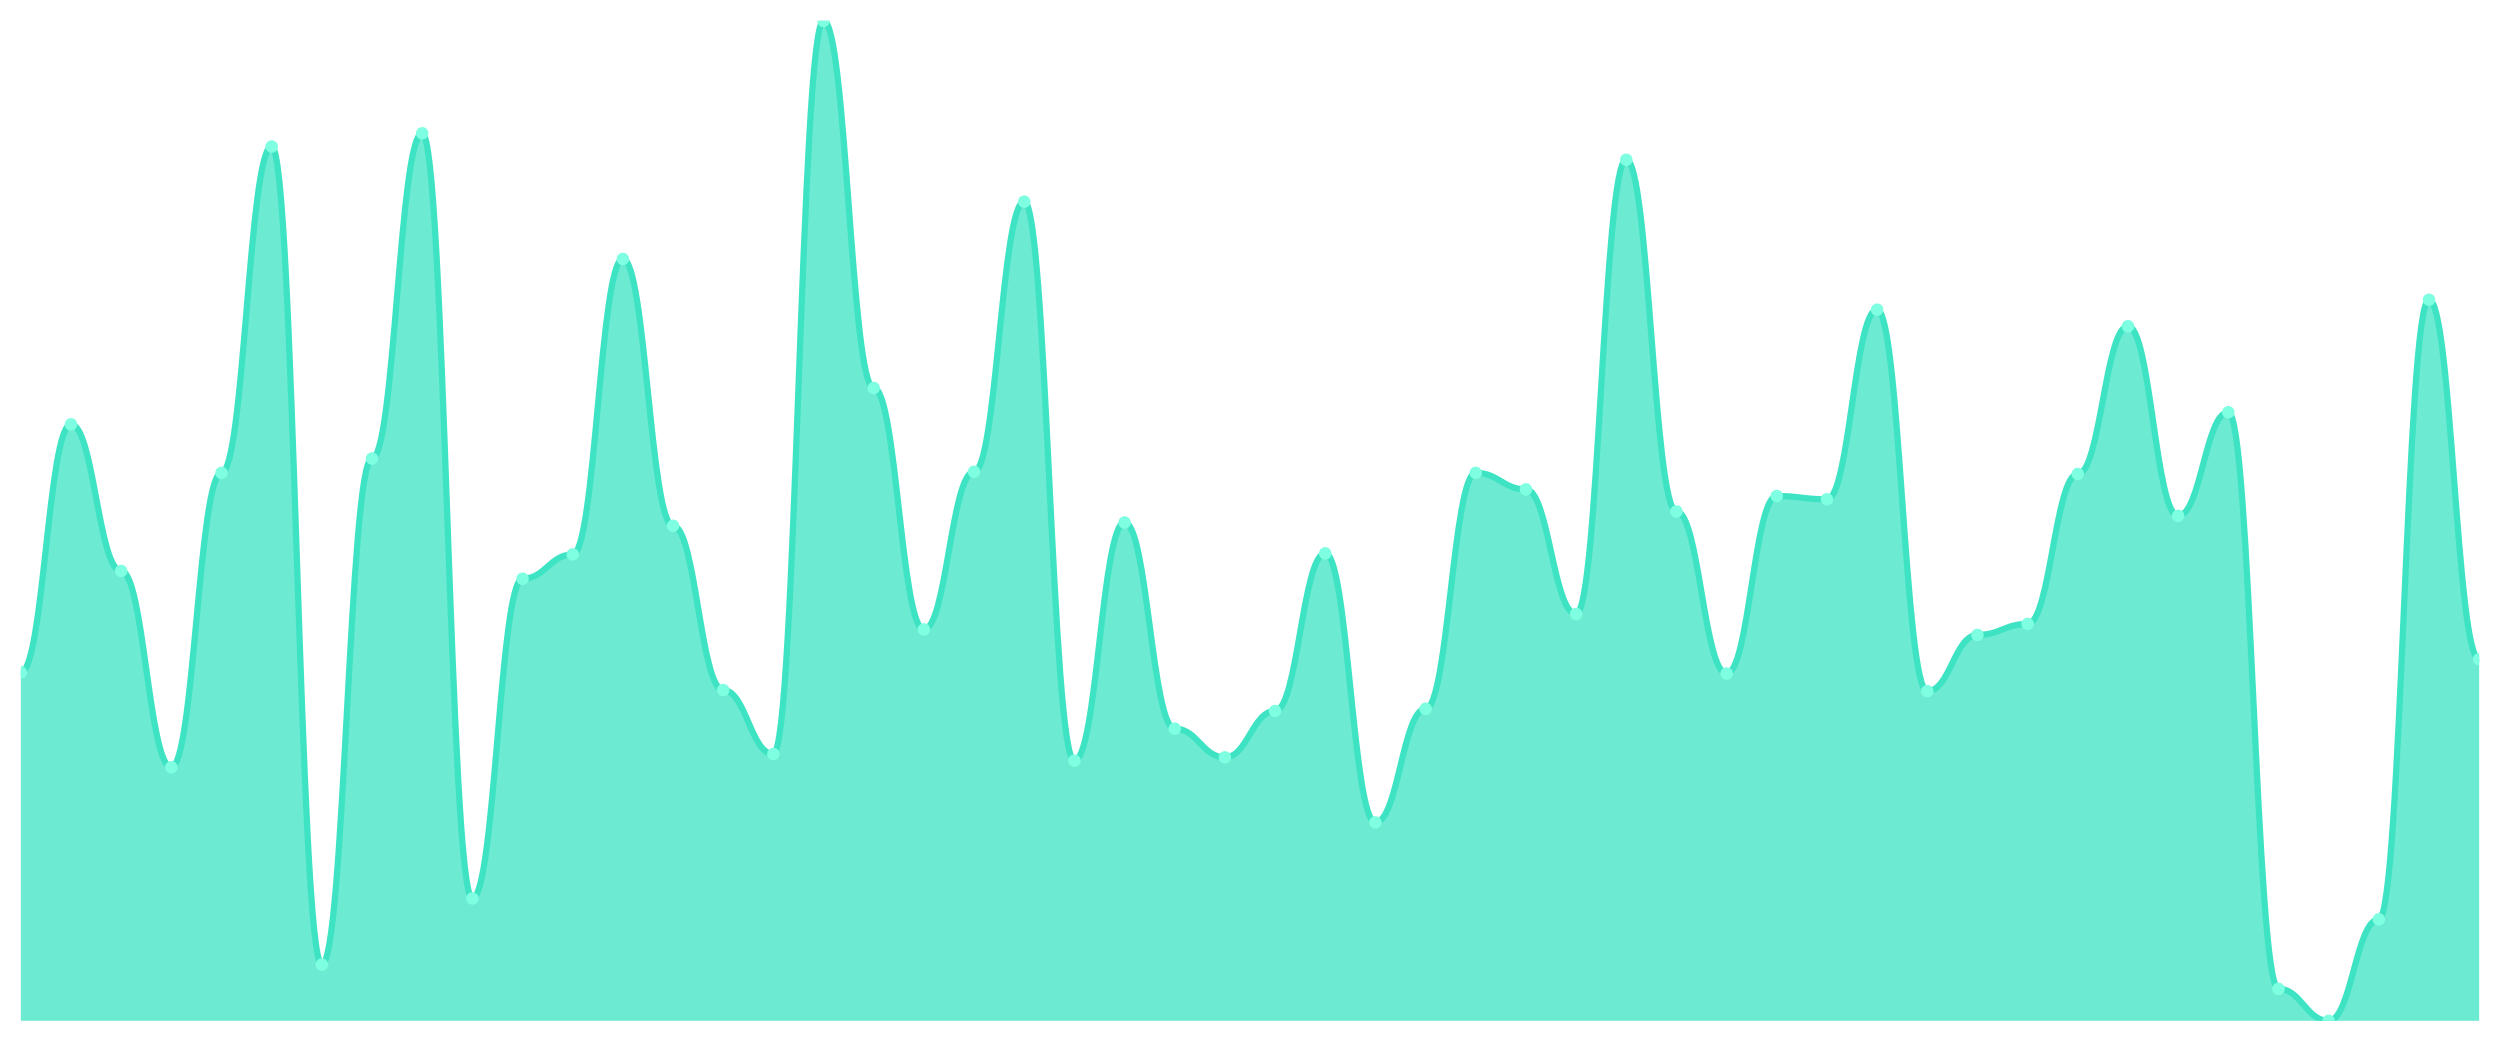
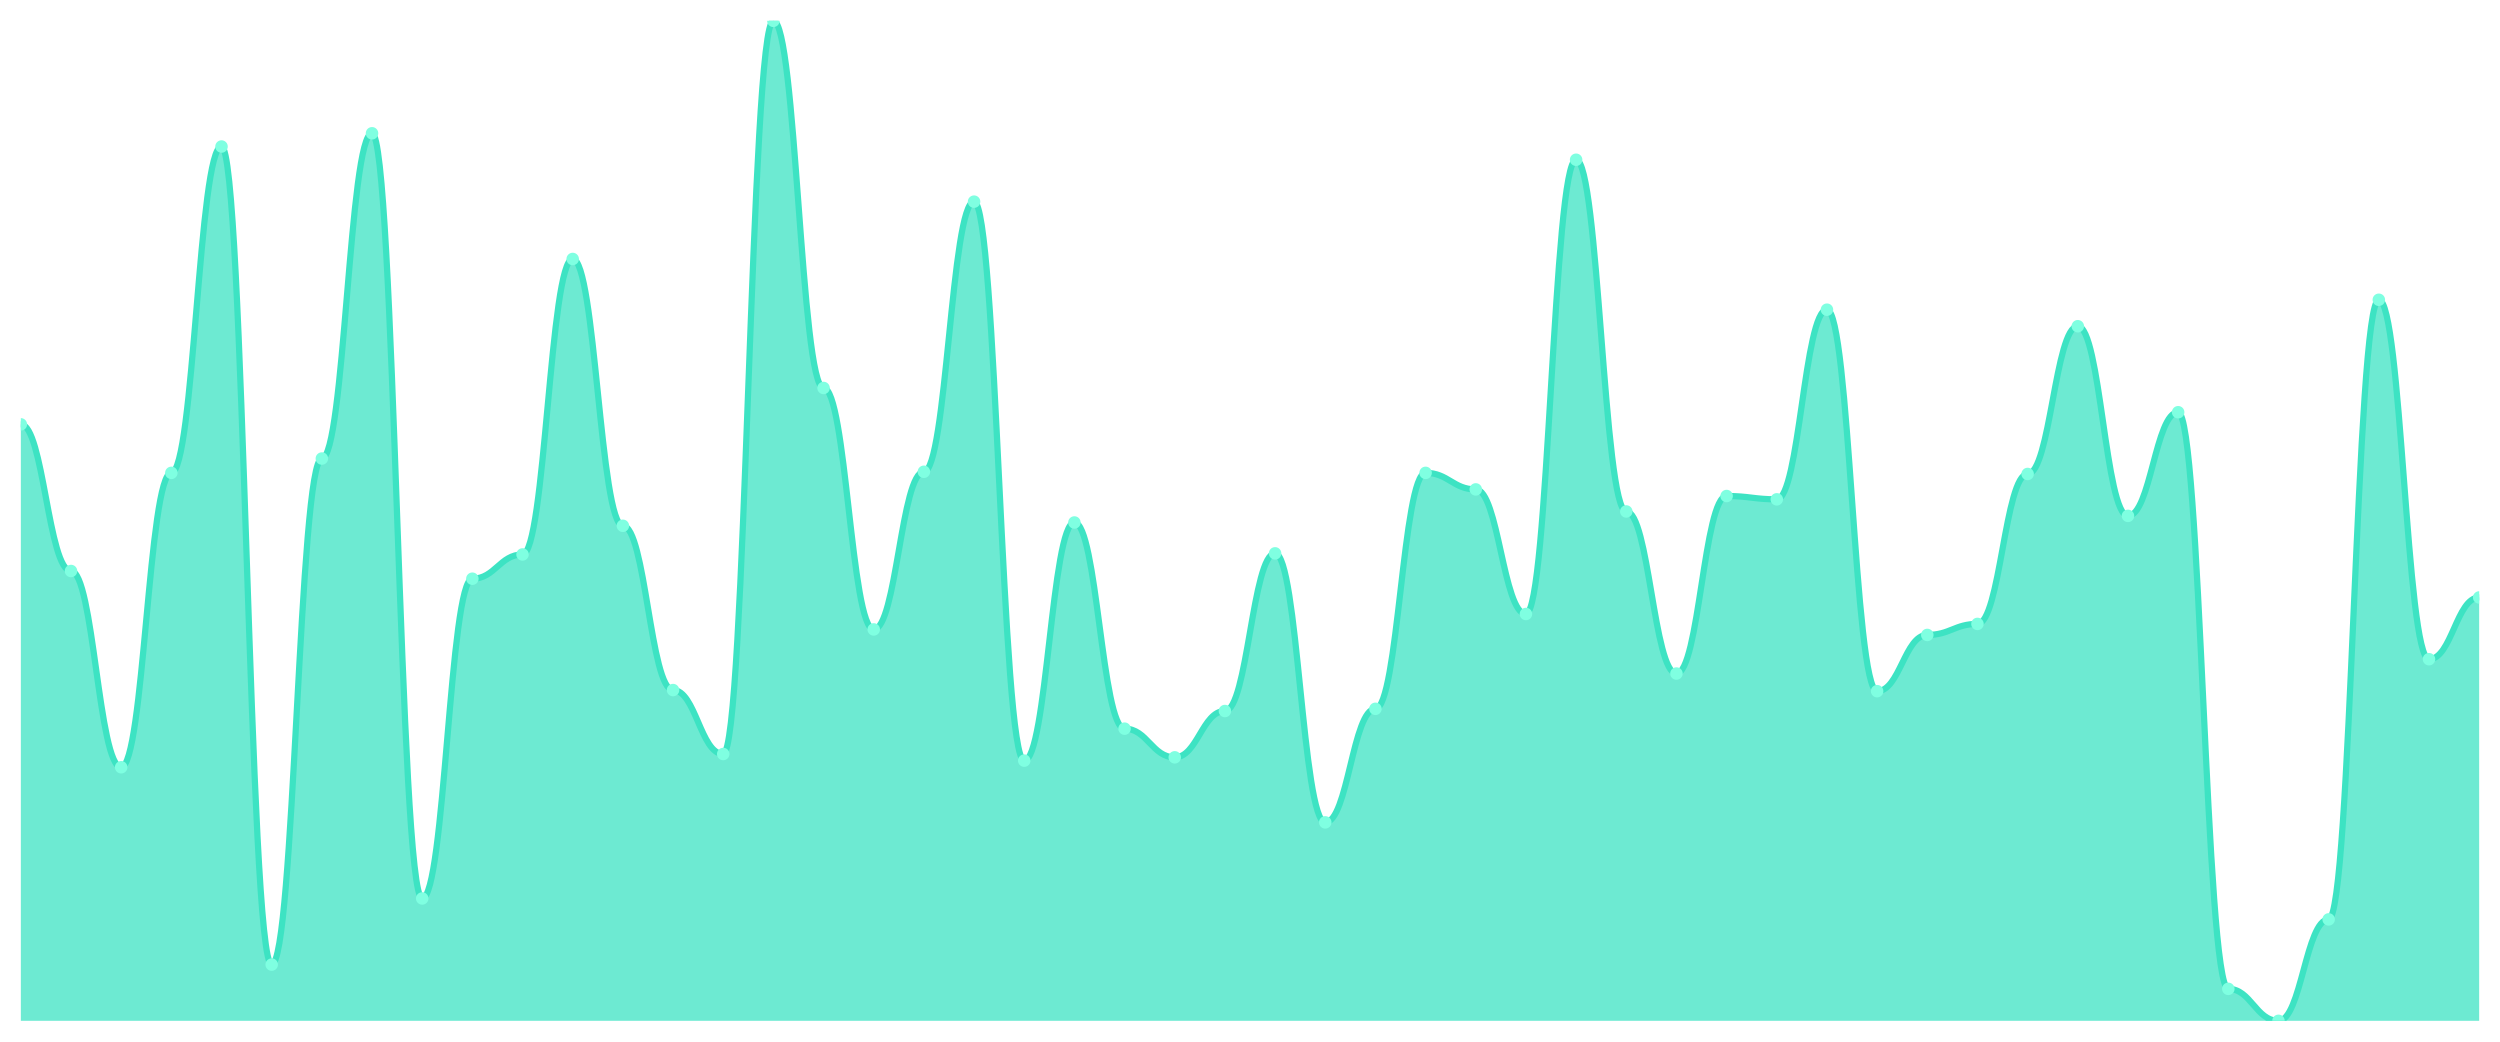
<svg xmlns="http://www.w3.org/2000/svg" viewBox="0 0 1200 500" width="1200" height="500">
  <defs>
    <clipPath id="c">
      <rect x="10" y="10" width="1180" height="480" />
    </clipPath>
  </defs>
  <rect width="1200" height="500" fill="none" />
  <g clip-path="url(#c)">
-     <path d="M 10,490 L 10,322.767 C 20.837,322.767 23.245,203.693 34.082,203.693 C 44.918,203.693 47.327,274.079 58.163,274.079 C 69,274.079 71.408,368.28 82.245,368.28 C 93.082,368.28 95.49,226.979 106.327,226.979 C 117.163,226.979 119.571,70.331 130.408,70.331 C 141.245,70.331 143.653,463.01 154.49,463.01 C 165.327,463.01 167.735,220.099 178.571,220.099 C 189.408,220.099 191.816,63.98 202.653,63.98 C 213.49,63.98 215.898,431.257 226.735,431.257 C 237.571,431.257 239.98,277.784 250.816,277.784 C 261.653,277.784 264.061,266.141 274.898,266.141 C 285.735,266.141 288.143,124.311 298.98,124.311 C 309.816,124.311 312.224,252.381 323.061,252.381 C 333.898,252.381 336.306,331.235 347.143,331.235 C 357.98,331.235 360.388,361.929 371.224,361.929 C 382.061,361.929 384.469,10 395.306,10 C 406.143,10 408.551,186.229 419.388,186.229 C 430.224,186.229 432.633,302.128 443.469,302.128 C 454.306,302.128 456.714,226.45 467.551,226.45 C 478.388,226.45 480.796,96.792 491.633,96.792 C 502.469,96.792 504.878,365.105 515.714,365.105 C 526.551,365.105 528.959,250.794 539.796,250.794 C 550.633,250.794 553.041,349.757 563.878,349.757 C 574.714,349.757 577.122,363.517 587.959,363.517 C 598.796,363.517 601.204,341.29 612.041,341.29 C 622.878,341.29 625.286,265.612 636.122,265.612 C 646.959,265.612 649.367,394.741 660.204,394.741 C 671.041,394.741 673.449,340.232 684.286,340.232 C 695.122,340.232 697.531,226.979 708.367,226.979 C 719.204,226.979 721.612,234.917 732.449,234.917 C 743.286,234.917 745.694,294.719 756.531,294.719 C 767.367,294.719 769.776,76.681 780.612,76.681 C 791.449,76.681 793.857,245.502 804.694,245.502 C 815.531,245.502 817.939,323.297 828.776,323.297 C 839.612,323.297 842.02,238.093 852.857,238.093 C 863.694,238.093 866.102,239.68 876.939,239.68 C 887.776,239.68 890.184,148.655 901.02,148.655 C 911.857,148.655 914.265,331.764 925.102,331.764 C 935.939,331.764 938.347,304.774 949.184,304.774 C 960.02,304.774 962.429,299.482 973.265,299.482 C 984.102,299.482 986.51,227.508 997.347,227.508 C 1008.184,227.508 1010.592,156.593 1021.429,156.593 C 1032.265,156.593 1034.673,247.619 1045.51,247.619 C 1056.347,247.619 1058.755,197.872 1069.592,197.872 C 1080.429,197.872 1082.837,474.653 1093.673,474.653 C 1104.51,474.653 1106.918,490 1117.755,490 C 1128.592,490 1131,441.312 1141.837,441.312 C 1152.673,441.312 1155.082,143.892 1165.918,143.892 C 1176.755,143.892 1179.163,316.417 1190,316.417 L 1190,490 Z" fill="rgba(61,227,195,0.75)" />
-     <path d="M 10,322.767 C 20.837,322.767 23.245,203.693 34.082,203.693 C 44.918,203.693 47.327,274.079 58.163,274.079 C 69,274.079 71.408,368.28 82.245,368.28 C 93.082,368.28 95.49,226.979 106.327,226.979 C 117.163,226.979 119.571,70.331 130.408,70.331 C 141.245,70.331 143.653,463.01 154.49,463.01 C 165.327,463.01 167.735,220.099 178.571,220.099 C 189.408,220.099 191.816,63.98 202.653,63.98 C 213.49,63.98 215.898,431.257 226.735,431.257 C 237.571,431.257 239.98,277.784 250.816,277.784 C 261.653,277.784 264.061,266.141 274.898,266.141 C 285.735,266.141 288.143,124.311 298.98,124.311 C 309.816,124.311 312.224,252.381 323.061,252.381 C 333.898,252.381 336.306,331.235 347.143,331.235 C 357.98,331.235 360.388,361.929 371.224,361.929 C 382.061,361.929 384.469,10 395.306,10 C 406.143,10 408.551,186.229 419.388,186.229 C 430.224,186.229 432.633,302.128 443.469,302.128 C 454.306,302.128 456.714,226.45 467.551,226.45 C 478.388,226.45 480.796,96.792 491.633,96.792 C 502.469,96.792 504.878,365.105 515.714,365.105 C 526.551,365.105 528.959,250.794 539.796,250.794 C 550.633,250.794 553.041,349.757 563.878,349.757 C 574.714,349.757 577.122,363.517 587.959,363.517 C 598.796,363.517 601.204,341.29 612.041,341.29 C 622.878,341.29 625.286,265.612 636.122,265.612 C 646.959,265.612 649.367,394.741 660.204,394.741 C 671.041,394.741 673.449,340.232 684.286,340.232 C 695.122,340.232 697.531,226.979 708.367,226.979 C 719.204,226.979 721.612,234.917 732.449,234.917 C 743.286,234.917 745.694,294.719 756.531,294.719 C 767.367,294.719 769.776,76.681 780.612,76.681 C 791.449,76.681 793.857,245.502 804.694,245.502 C 815.531,245.502 817.939,323.297 828.776,323.297 C 839.612,323.297 842.02,238.093 852.857,238.093 C 863.694,238.093 866.102,239.68 876.939,239.68 C 887.776,239.68 890.184,148.655 901.02,148.655 C 911.857,148.655 914.265,331.764 925.102,331.764 C 935.939,331.764 938.347,304.774 949.184,304.774 C 960.02,304.774 962.429,299.482 973.265,299.482 C 984.102,299.482 986.51,227.508 997.347,227.508 C 1008.184,227.508 1010.592,156.593 1021.429,156.593 C 1032.265,156.593 1034.673,247.619 1045.51,247.619 C 1056.347,247.619 1058.755,197.872 1069.592,197.872 C 1080.429,197.872 1082.837,474.653 1093.673,474.653 C 1104.51,474.653 1106.918,490 1117.755,490 C 1128.592,490 1131,441.312 1141.837,441.312 C 1152.673,441.312 1155.082,143.892 1165.918,143.892 C 1176.755,143.892 1179.163,316.417 1190,316.417" fill="none" stroke="#3de3c3" stroke-width="3" stroke-linecap="round" stroke-linejoin="round" />
-     <circle cx="10" cy="322.767" r="3" fill="#7fffe1" />
-     <circle cx="34.082" cy="203.693" r="3" fill="#7fffe1" />
-     <circle cx="58.163" cy="274.079" r="3" fill="#7fffe1" />
-     <circle cx="82.245" cy="368.28" r="3" fill="#7fffe1" />
-     <circle cx="106.327" cy="226.979" r="3" fill="#7fffe1" />
-     <circle cx="130.408" cy="70.331" r="3" fill="#7fffe1" />
-     <circle cx="154.49" cy="463.01" r="3" fill="#7fffe1" />
-     <circle cx="178.571" cy="220.099" r="3" fill="#7fffe1" />
-     <circle cx="202.653" cy="63.98" r="3" fill="#7fffe1" />
-     <circle cx="226.735" cy="431.257" r="3" fill="#7fffe1" />
-     <circle cx="250.816" cy="277.784" r="3" fill="#7fffe1" />
-     <circle cx="274.898" cy="266.141" r="3" fill="#7fffe1" />
-     <circle cx="298.98" cy="124.311" r="3" fill="#7fffe1" />
-     <circle cx="323.061" cy="252.381" r="3" fill="#7fffe1" />
-     <circle cx="347.143" cy="331.235" r="3" fill="#7fffe1" />
-     <circle cx="371.224" cy="361.929" r="3" fill="#7fffe1" />
-     <circle cx="395.306" cy="10" r="3" fill="#7fffe1" />
-     <circle cx="419.388" cy="186.229" r="3" fill="#7fffe1" />
-     <circle cx="443.469" cy="302.128" r="3" fill="#7fffe1" />
-     <circle cx="467.551" cy="226.45" r="3" fill="#7fffe1" />
-     <circle cx="491.633" cy="96.792" r="3" fill="#7fffe1" />
-     <circle cx="515.714" cy="365.105" r="3" fill="#7fffe1" />
-     <circle cx="539.796" cy="250.794" r="3" fill="#7fffe1" />
-     <circle cx="563.878" cy="349.757" r="3" fill="#7fffe1" />
-     <circle cx="587.959" cy="363.517" r="3" fill="#7fffe1" />
-     <circle cx="612.041" cy="341.29" r="3" fill="#7fffe1" />
-     <circle cx="636.122" cy="265.612" r="3" fill="#7fffe1" />
-     <circle cx="660.204" cy="394.741" r="3" fill="#7fffe1" />
-     <circle cx="684.286" cy="340.232" r="3" fill="#7fffe1" />
-     <circle cx="708.367" cy="226.979" r="3" fill="#7fffe1" />
-     <circle cx="732.449" cy="234.917" r="3" fill="#7fffe1" />
-     <circle cx="756.531" cy="294.719" r="3" fill="#7fffe1" />
-     <circle cx="780.612" cy="76.681" r="3" fill="#7fffe1" />
-     <circle cx="804.694" cy="245.502" r="3" fill="#7fffe1" />
-     <circle cx="828.776" cy="323.297" r="3" fill="#7fffe1" />
-     <circle cx="852.857" cy="238.093" r="3" fill="#7fffe1" />
-     <circle cx="876.939" cy="239.68" r="3" fill="#7fffe1" />
-     <circle cx="901.02" cy="148.655" r="3" fill="#7fffe1" />
-     <circle cx="925.102" cy="331.764" r="3" fill="#7fffe1" />
-     <circle cx="949.184" cy="304.774" r="3" fill="#7fffe1" />
-     <circle cx="973.265" cy="299.482" r="3" fill="#7fffe1" />
-     <circle cx="997.347" cy="227.508" r="3" fill="#7fffe1" />
-     <circle cx="1021.429" cy="156.593" r="3" fill="#7fffe1" />
-     <circle cx="1045.51" cy="247.619" r="3" fill="#7fffe1" />
-     <circle cx="1069.592" cy="197.872" r="3" fill="#7fffe1" />
-     <circle cx="1093.673" cy="474.653" r="3" fill="#7fffe1" />
-     <circle cx="1117.755" cy="490" r="3" fill="#7fffe1" />
-     <circle cx="1141.837" cy="441.312" r="3" fill="#7fffe1" />
-     <circle cx="1165.918" cy="143.892" r="3" fill="#7fffe1" />
-     <circle cx="1190" cy="316.417" r="3" fill="#7fffe1" />
+     <path d="M 10,490 L 10,203.693 C 20.837,203.693 23.245,274.079 34.082,274.079 C 44.918,274.079 47.327,368.28 58.163,368.28 C 69,368.28 71.408,226.979 82.245,226.979 C 93.082,226.979 95.49,70.331 106.327,70.331 C 117.163,70.331 119.571,463.01 130.408,463.01 C 141.245,463.01 143.653,220.099 154.49,220.099 C 165.327,220.099 167.735,63.98 178.571,63.98 C 189.408,63.98 191.816,431.257 202.653,431.257 C 213.49,431.257 215.898,277.784 226.735,277.784 C 237.571,277.784 239.98,266.141 250.816,266.141 C 261.653,266.141 264.061,124.311 274.898,124.311 C 285.735,124.311 288.143,252.381 298.98,252.381 C 309.816,252.381 312.224,331.235 323.061,331.235 C 333.898,331.235 336.306,361.929 347.143,361.929 C 357.98,361.929 360.388,10 371.224,10 C 382.061,10 384.469,186.229 395.306,186.229 C 406.143,186.229 408.551,302.128 419.388,302.128 C 430.224,302.128 432.633,226.45 443.469,226.45 C 454.306,226.45 456.714,96.792 467.551,96.792 C 478.388,96.792 480.796,365.105 491.633,365.105 C 502.469,365.105 504.878,250.794 515.714,250.794 C 526.551,250.794 528.959,349.757 539.796,349.757 C 550.633,349.757 553.041,363.517 563.878,363.517 C 574.714,363.517 577.122,341.29 587.959,341.29 C 598.796,341.29 601.204,265.612 612.041,265.612 C 622.878,265.612 625.286,394.741 636.122,394.741 C 646.959,394.741 649.367,340.232 660.204,340.232 C 671.041,340.232 673.449,226.979 684.286,226.979 C 695.122,226.979 697.531,234.917 708.367,234.917 C 719.204,234.917 721.612,294.719 732.449,294.719 C 743.286,294.719 745.694,76.681 756.531,76.681 C 767.367,76.681 769.776,245.502 780.612,245.502 C 791.449,245.502 793.857,323.297 804.694,323.297 C 815.531,323.297 817.939,238.093 828.776,238.093 C 839.612,238.093 842.02,239.68 852.857,239.68 C 863.694,239.68 866.102,148.655 876.939,148.655 C 887.776,148.655 890.184,331.764 901.02,331.764 C 911.857,331.764 914.265,304.774 925.102,304.774 C 935.939,304.774 938.347,299.482 949.184,299.482 C 960.02,299.482 962.429,227.508 973.265,227.508 C 984.102,227.508 986.51,156.593 997.347,156.593 C 1008.184,156.593 1010.592,247.619 1021.429,247.619 C 1032.265,247.619 1034.673,197.872 1045.51,197.872 C 1056.347,197.872 1058.755,474.653 1069.592,474.653 C 1080.429,474.653 1082.837,490 1093.673,490 C 1104.51,490 1106.918,441.312 1117.755,441.312 C 1128.592,441.312 1131,143.892 1141.837,143.892 C 1152.673,143.892 1155.082,316.417 1165.918,316.417 C 1176.755,316.417 1179.163,286.781 1190,286.781 L 1190,490 Z" fill="rgba(61,227,195,0.75)" />
+     <path d="M 10,203.693 C 20.837,203.693 23.245,274.079 34.082,274.079 C 44.918,274.079 47.327,368.28 58.163,368.28 C 69,368.28 71.408,226.979 82.245,226.979 C 93.082,226.979 95.49,70.331 106.327,70.331 C 117.163,70.331 119.571,463.01 130.408,463.01 C 141.245,463.01 143.653,220.099 154.49,220.099 C 165.327,220.099 167.735,63.98 178.571,63.98 C 189.408,63.98 191.816,431.257 202.653,431.257 C 213.49,431.257 215.898,277.784 226.735,277.784 C 237.571,277.784 239.98,266.141 250.816,266.141 C 261.653,266.141 264.061,124.311 274.898,124.311 C 285.735,124.311 288.143,252.381 298.98,252.381 C 309.816,252.381 312.224,331.235 323.061,331.235 C 333.898,331.235 336.306,361.929 347.143,361.929 C 357.98,361.929 360.388,10 371.224,10 C 382.061,10 384.469,186.229 395.306,186.229 C 406.143,186.229 408.551,302.128 419.388,302.128 C 430.224,302.128 432.633,226.45 443.469,226.45 C 454.306,226.45 456.714,96.792 467.551,96.792 C 478.388,96.792 480.796,365.105 491.633,365.105 C 502.469,365.105 504.878,250.794 515.714,250.794 C 526.551,250.794 528.959,349.757 539.796,349.757 C 550.633,349.757 553.041,363.517 563.878,363.517 C 574.714,363.517 577.122,341.29 587.959,341.29 C 598.796,341.29 601.204,265.612 612.041,265.612 C 622.878,265.612 625.286,394.741 636.122,394.741 C 646.959,394.741 649.367,340.232 660.204,340.232 C 671.041,340.232 673.449,226.979 684.286,226.979 C 695.122,226.979 697.531,234.917 708.367,234.917 C 719.204,234.917 721.612,294.719 732.449,294.719 C 743.286,294.719 745.694,76.681 756.531,76.681 C 767.367,76.681 769.776,245.502 780.612,245.502 C 791.449,245.502 793.857,323.297 804.694,323.297 C 815.531,323.297 817.939,238.093 828.776,238.093 C 839.612,238.093 842.02,239.68 852.857,239.68 C 863.694,239.68 866.102,148.655 876.939,148.655 C 887.776,148.655 890.184,331.764 901.02,331.764 C 911.857,331.764 914.265,304.774 925.102,304.774 C 935.939,304.774 938.347,299.482 949.184,299.482 C 960.02,299.482 962.429,227.508 973.265,227.508 C 984.102,227.508 986.51,156.593 997.347,156.593 C 1008.184,156.593 1010.592,247.619 1021.429,247.619 C 1032.265,247.619 1034.673,197.872 1045.51,197.872 C 1056.347,197.872 1058.755,474.653 1069.592,474.653 C 1080.429,474.653 1082.837,490 1093.673,490 C 1104.51,490 1106.918,441.312 1117.755,441.312 C 1128.592,441.312 1131,143.892 1141.837,143.892 C 1152.673,143.892 1155.082,316.417 1165.918,316.417 C 1176.755,316.417 1179.163,286.781 1190,286.781" fill="none" stroke="#3de3c3" stroke-width="3" stroke-linecap="round" stroke-linejoin="round" />
+     <circle cx="10" cy="203.693" r="3" fill="#7fffe1" />
+     <circle cx="34.082" cy="274.079" r="3" fill="#7fffe1" />
+     <circle cx="58.163" cy="368.28" r="3" fill="#7fffe1" />
+     <circle cx="82.245" cy="226.979" r="3" fill="#7fffe1" />
+     <circle cx="106.327" cy="70.331" r="3" fill="#7fffe1" />
+     <circle cx="130.408" cy="463.01" r="3" fill="#7fffe1" />
+     <circle cx="154.49" cy="220.099" r="3" fill="#7fffe1" />
+     <circle cx="178.571" cy="63.98" r="3" fill="#7fffe1" />
+     <circle cx="202.653" cy="431.257" r="3" fill="#7fffe1" />
+     <circle cx="226.735" cy="277.784" r="3" fill="#7fffe1" />
+     <circle cx="250.816" cy="266.141" r="3" fill="#7fffe1" />
+     <circle cx="274.898" cy="124.311" r="3" fill="#7fffe1" />
+     <circle cx="298.98" cy="252.381" r="3" fill="#7fffe1" />
+     <circle cx="323.061" cy="331.235" r="3" fill="#7fffe1" />
+     <circle cx="347.143" cy="361.929" r="3" fill="#7fffe1" />
+     <circle cx="371.224" cy="10" r="3" fill="#7fffe1" />
+     <circle cx="395.306" cy="186.229" r="3" fill="#7fffe1" />
+     <circle cx="419.388" cy="302.128" r="3" fill="#7fffe1" />
+     <circle cx="443.469" cy="226.45" r="3" fill="#7fffe1" />
+     <circle cx="467.551" cy="96.792" r="3" fill="#7fffe1" />
+     <circle cx="491.633" cy="365.105" r="3" fill="#7fffe1" />
+     <circle cx="515.714" cy="250.794" r="3" fill="#7fffe1" />
+     <circle cx="539.796" cy="349.757" r="3" fill="#7fffe1" />
+     <circle cx="563.878" cy="363.517" r="3" fill="#7fffe1" />
+     <circle cx="587.959" cy="341.29" r="3" fill="#7fffe1" />
+     <circle cx="612.041" cy="265.612" r="3" fill="#7fffe1" />
+     <circle cx="636.122" cy="394.741" r="3" fill="#7fffe1" />
+     <circle cx="660.204" cy="340.232" r="3" fill="#7fffe1" />
+     <circle cx="684.286" cy="226.979" r="3" fill="#7fffe1" />
+     <circle cx="708.367" cy="234.917" r="3" fill="#7fffe1" />
+     <circle cx="732.449" cy="294.719" r="3" fill="#7fffe1" />
+     <circle cx="756.531" cy="76.681" r="3" fill="#7fffe1" />
+     <circle cx="780.612" cy="245.502" r="3" fill="#7fffe1" />
+     <circle cx="804.694" cy="323.297" r="3" fill="#7fffe1" />
+     <circle cx="828.776" cy="238.093" r="3" fill="#7fffe1" />
+     <circle cx="852.857" cy="239.68" r="3" fill="#7fffe1" />
+     <circle cx="876.939" cy="148.655" r="3" fill="#7fffe1" />
+     <circle cx="901.02" cy="331.764" r="3" fill="#7fffe1" />
+     <circle cx="925.102" cy="304.774" r="3" fill="#7fffe1" />
+     <circle cx="949.184" cy="299.482" r="3" fill="#7fffe1" />
+     <circle cx="973.265" cy="227.508" r="3" fill="#7fffe1" />
+     <circle cx="997.347" cy="156.593" r="3" fill="#7fffe1" />
+     <circle cx="1021.429" cy="247.619" r="3" fill="#7fffe1" />
+     <circle cx="1045.51" cy="197.872" r="3" fill="#7fffe1" />
+     <circle cx="1069.592" cy="474.653" r="3" fill="#7fffe1" />
+     <circle cx="1093.673" cy="490" r="3" fill="#7fffe1" />
+     <circle cx="1117.755" cy="441.312" r="3" fill="#7fffe1" />
+     <circle cx="1141.837" cy="143.892" r="3" fill="#7fffe1" />
+     <circle cx="1165.918" cy="316.417" r="3" fill="#7fffe1" />
+     <circle cx="1190" cy="286.781" r="3" fill="#7fffe1" />
  </g>
</svg>
